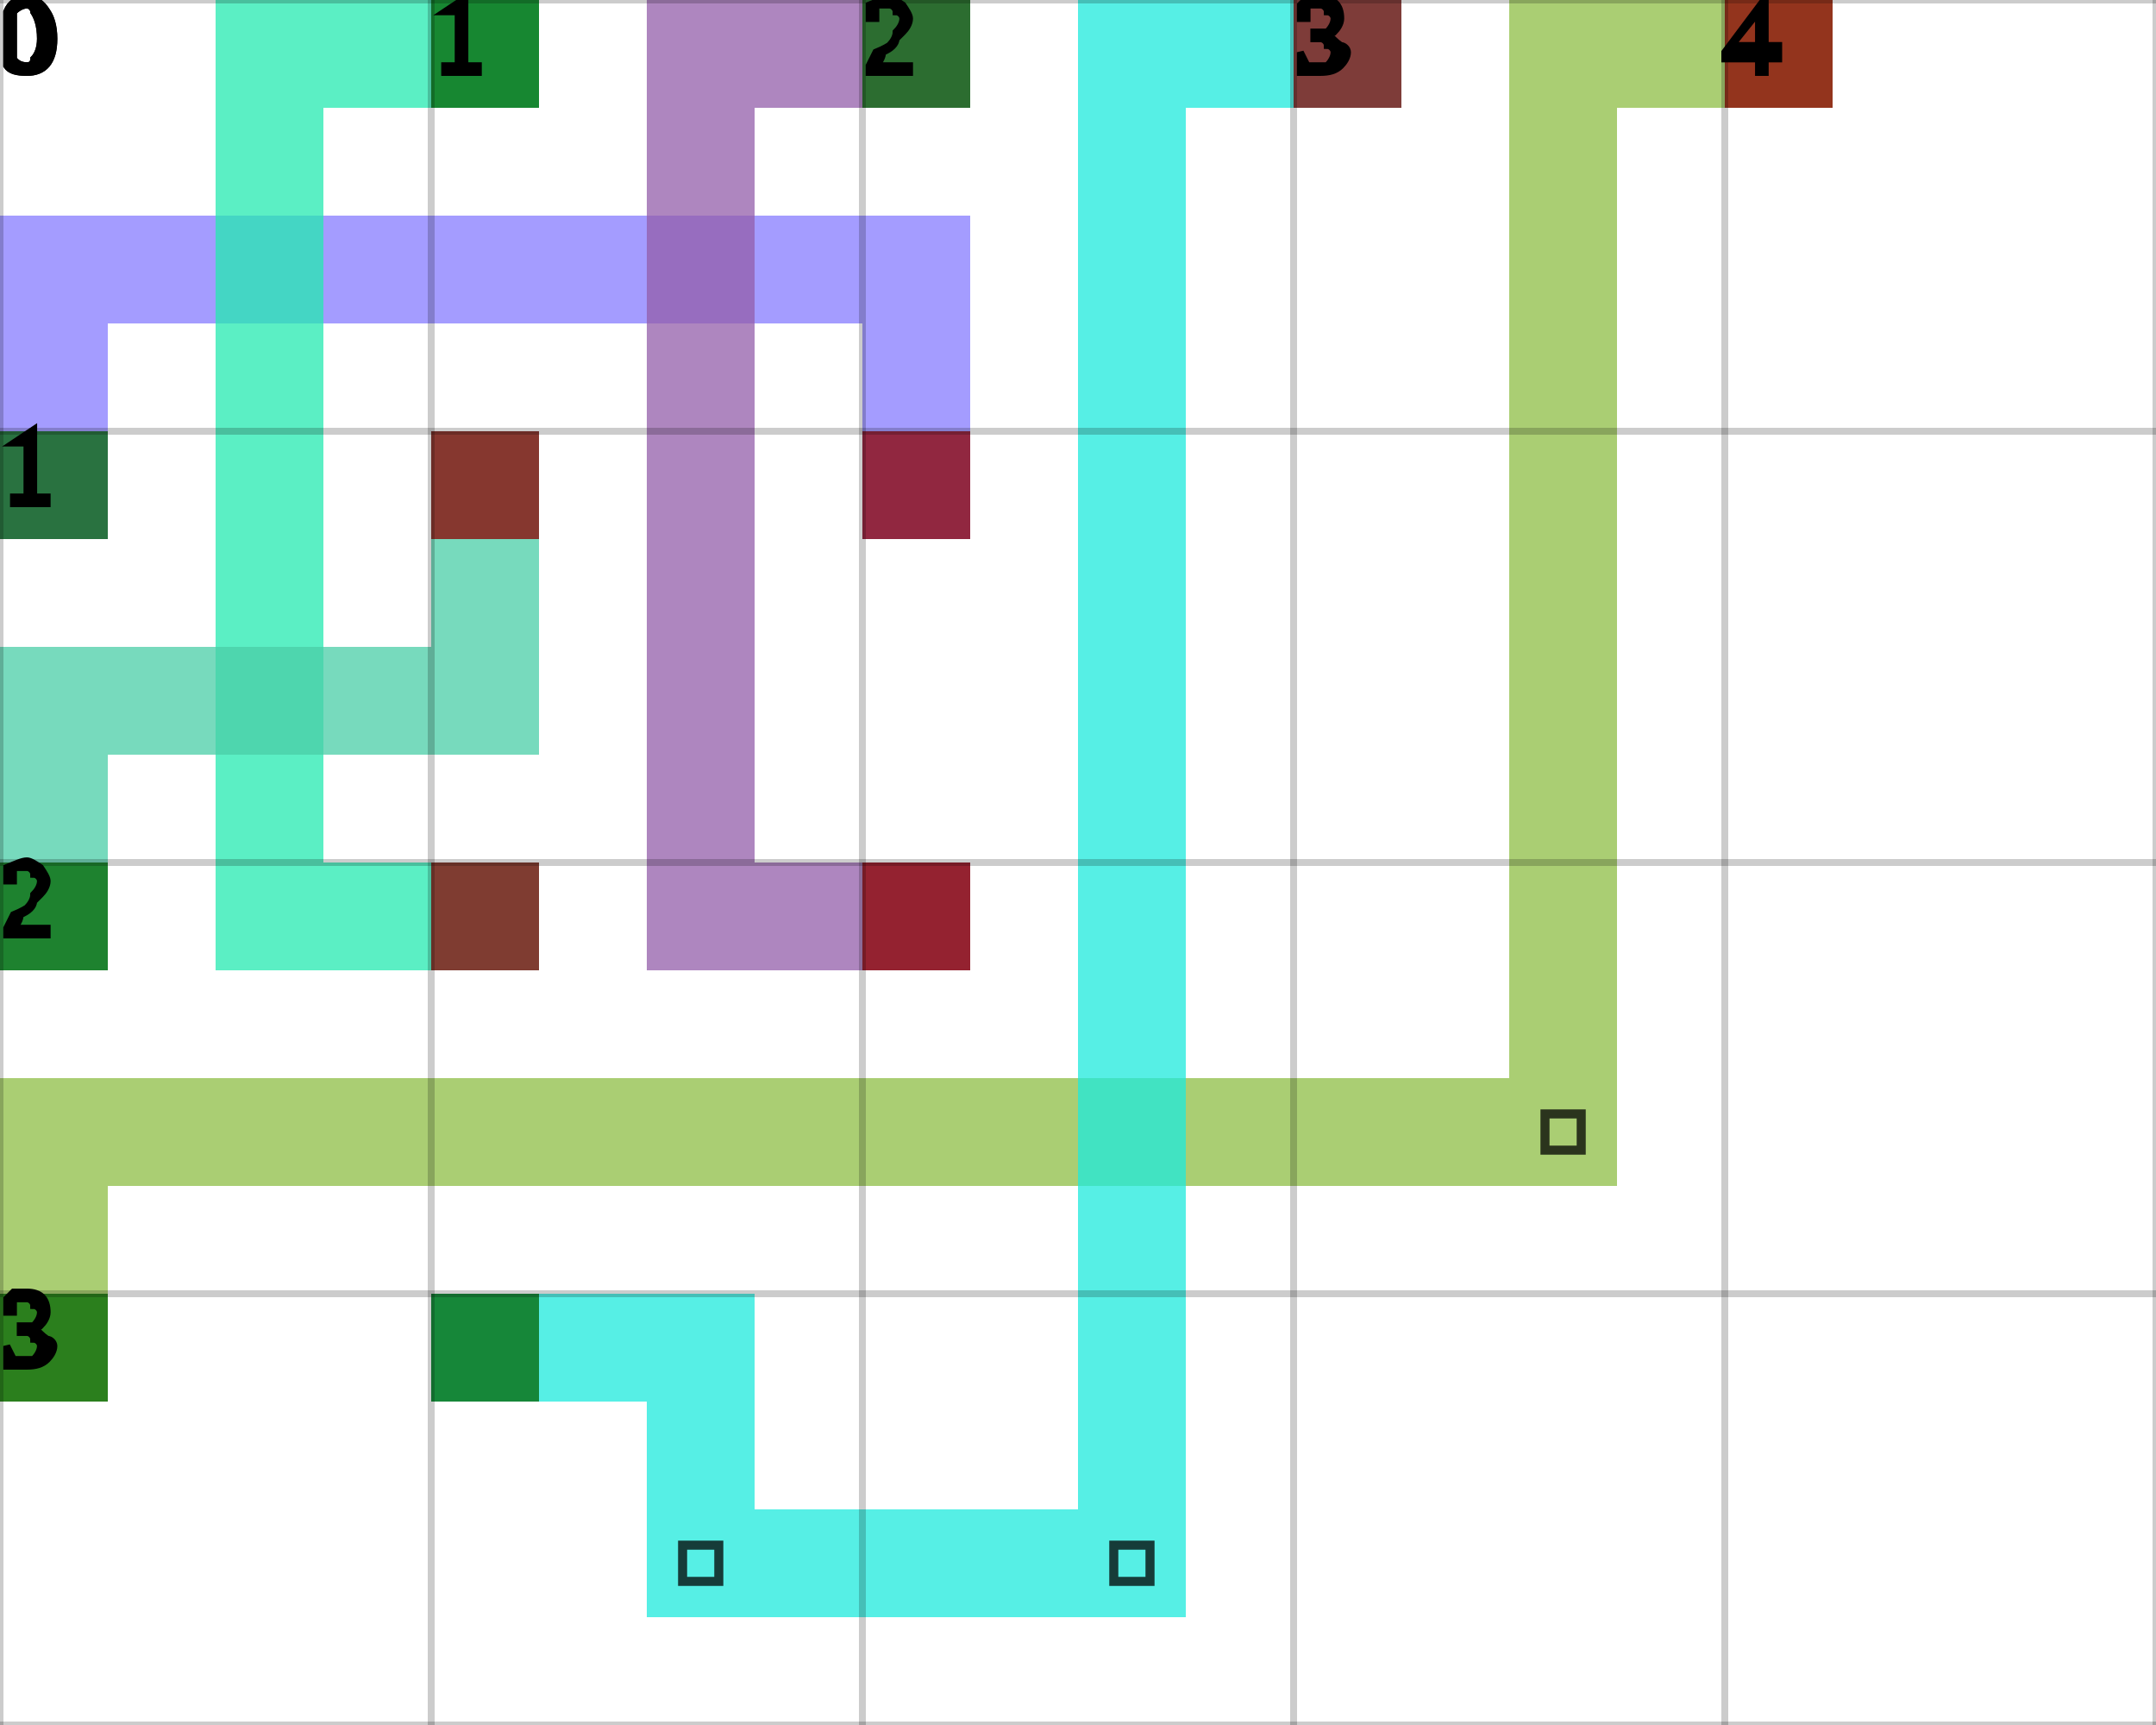
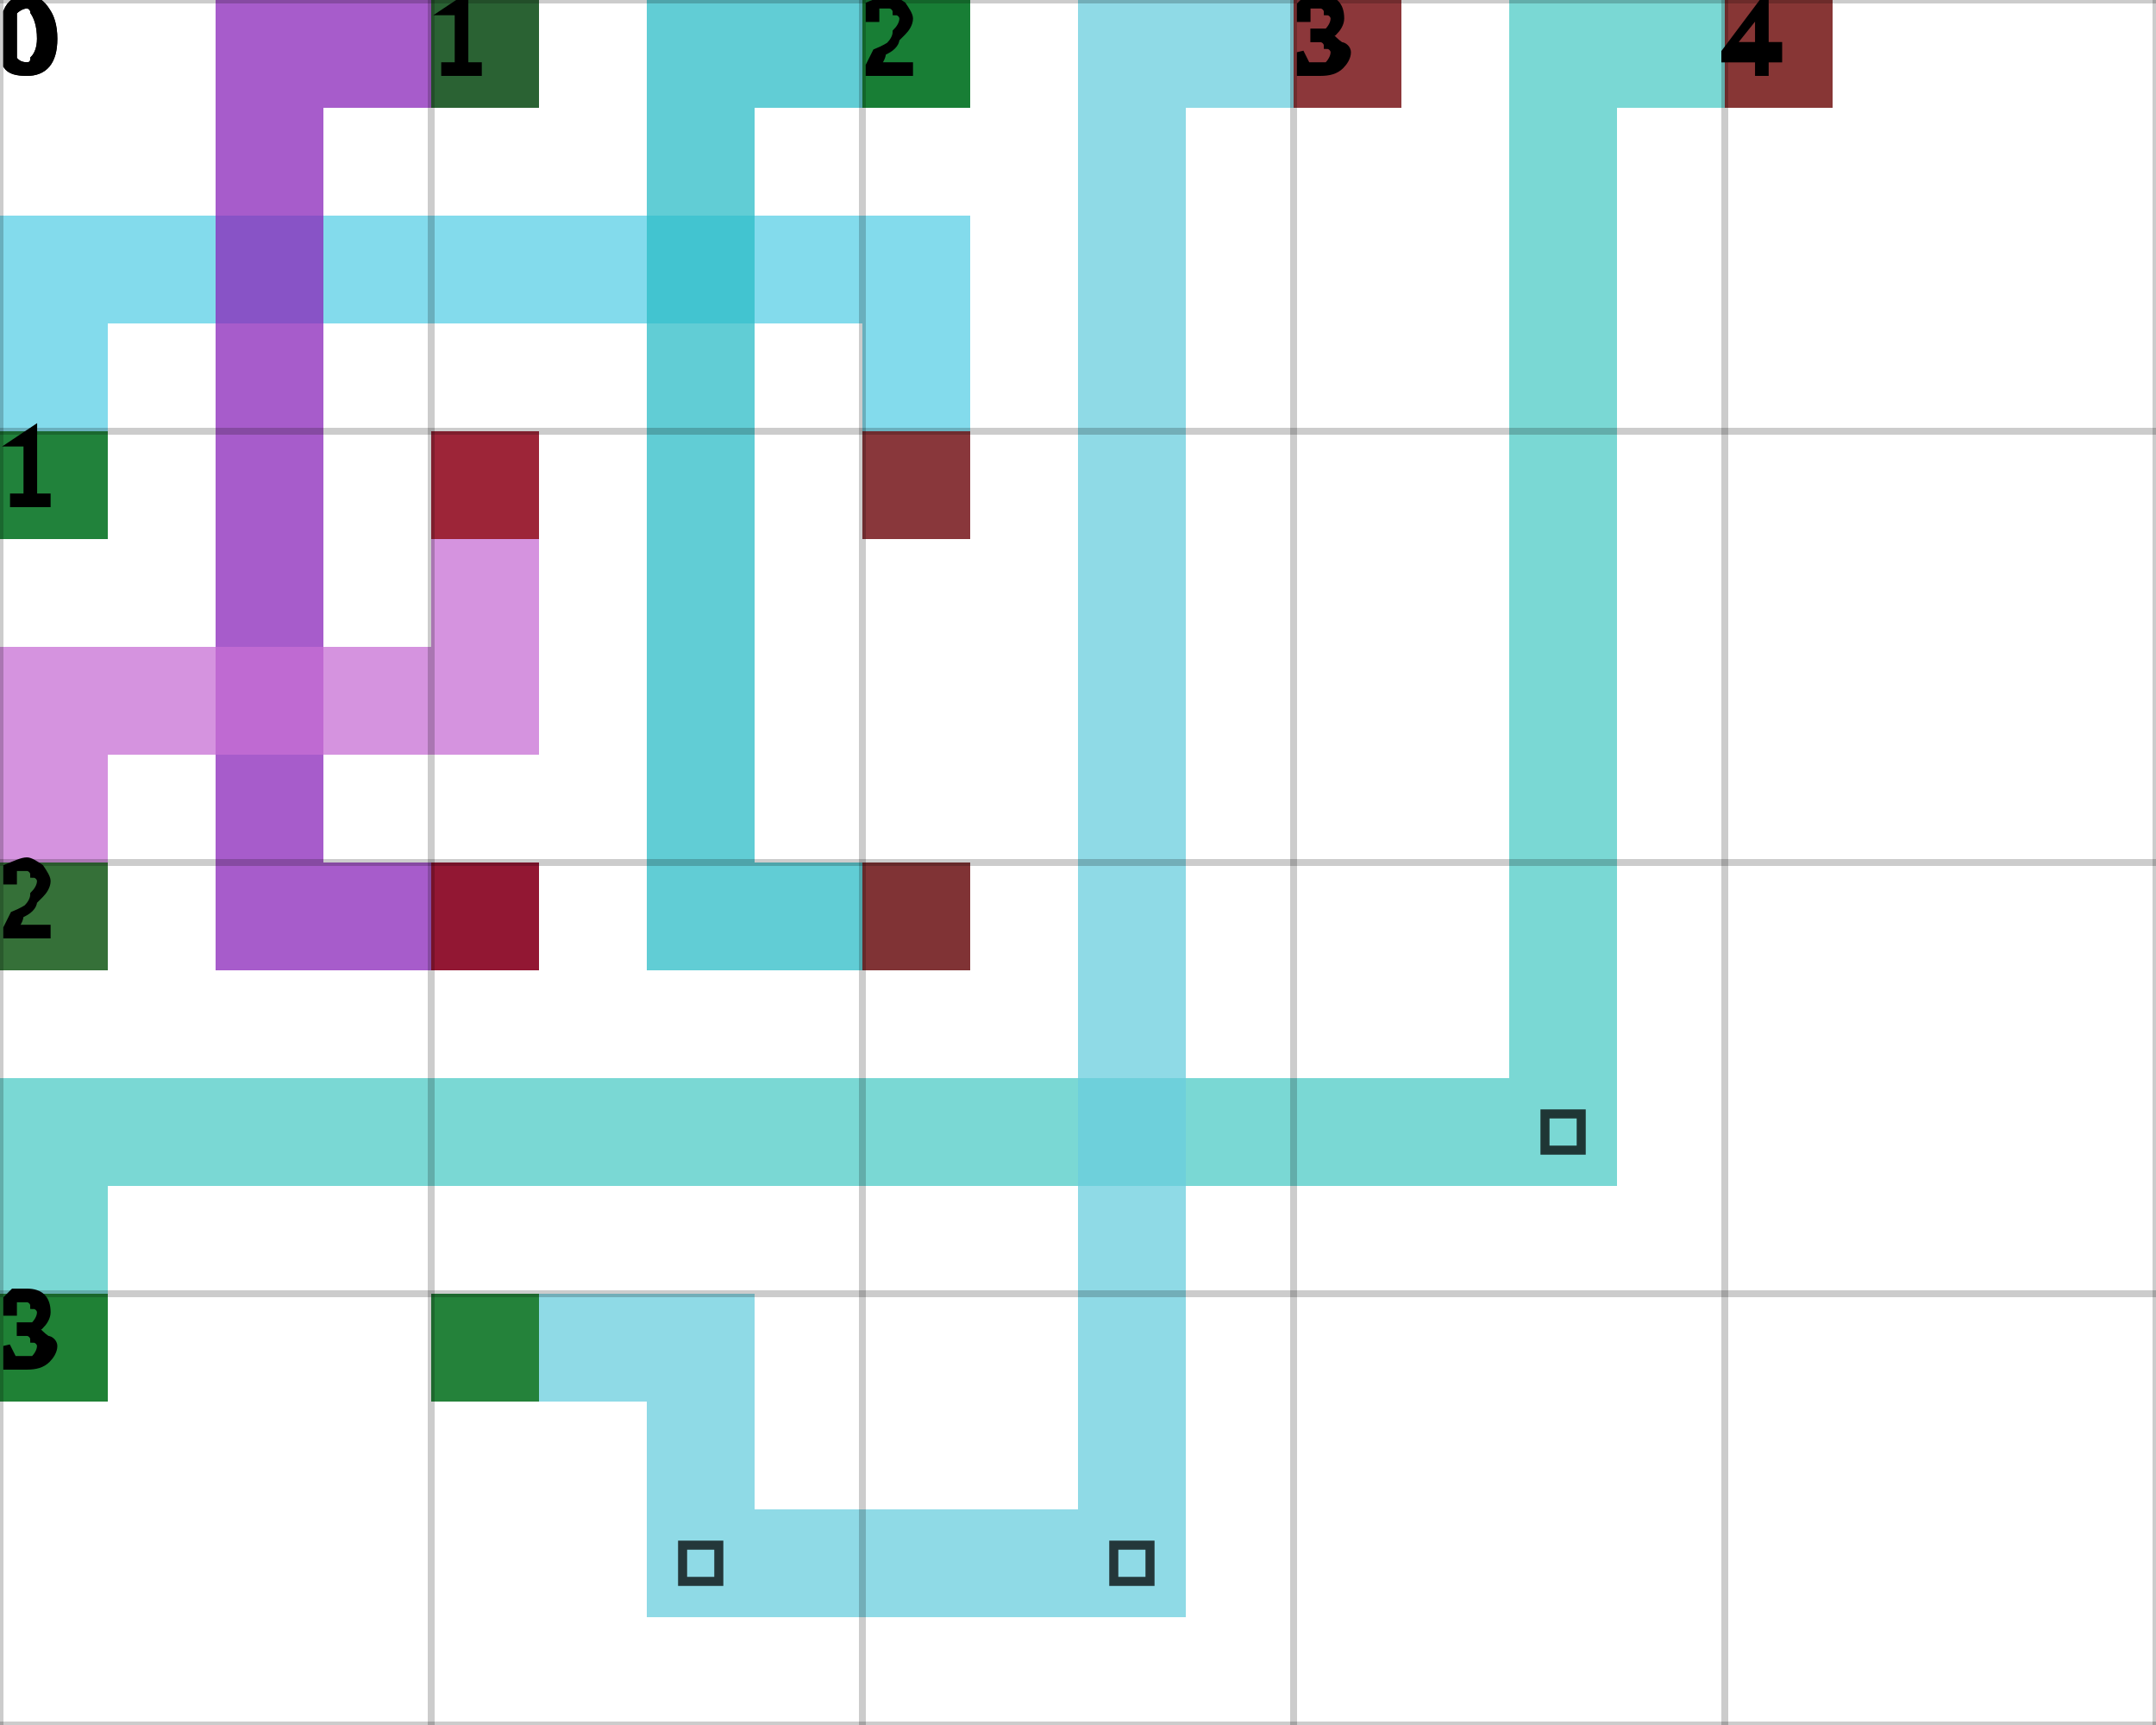
<svg xmlns="http://www.w3.org/2000/svg" height="100%" viewBox="0 0 5 4" width="100%" background-color="none">
-   <path d="M 0.25 1.25 L 0 1.25 L 0 0.5 L 0.25 0.5 Z" fill="#867BFF" opacity="0.75" stroke="transparent" stroke-width="0.5" />
-   <path d="M 0.25 0.75 L 2.25 0.75 L 2.25 0.5 L 0.25 0.5 Z" fill="#867BFF" opacity="0.75" stroke="transparent" stroke-width="0.5" />
-   <path d="M 2.25 0.75 L 2 0.75 L 2 1.25 L 2.25 1.25 Z" fill="#867BFF" opacity="0.75" stroke="transparent" stroke-width="0.5" />
+   <path d="M 0.25 1.25 L 0 1.25 L 0 0.5 L 0.25 0.5 Z" fill="#59CFE6" opacity="0.75" stroke="transparent" stroke-width="0.5" />
+   <path d="M 0.25 0.75 L 2.25 0.75 L 2.25 0.5 L 0.25 0.5 Z" fill="#59CFE6" opacity="0.75" stroke="transparent" stroke-width="0.5" />
+   <path d="M 2.25 0.75 L 2 0.75 L 2 1.25 L 2.25 1.25 Z" fill="#59CFE6" opacity="0.75" stroke="transparent" stroke-width="0.5" />
  <rect fill="darkGreen" height="0.25" opacity="0.75" stroke="transparent" stroke-width="0.5" width="0.25" x="0" y="1" />
  <rect fill="darkRed" height="0.25" opacity="0.75" stroke="transparent" stroke-width="0.5" width="0.25" x="2" y="1" />
-   <path d="M 1.25 0.25 L 0.5 0.25 L 0.5 0 L 1.25 0 Z" fill="#24EAB0" opacity="0.75" stroke="transparent" stroke-width="0.5" />
-   <path d="M 0.75 0.25 L 0.5 0.25 L 0.5 2.25 L 0.75 2.25 Z" fill="#24EAB0" opacity="0.75" stroke="transparent" stroke-width="0.5" />
-   <path d="M 0.75 2.25 L 1.25 2.25 L 1.25 2 L 0.75 2 Z" fill="#24EAB0" opacity="0.75" stroke="transparent" stroke-width="0.5" />
+   <path d="M 1.25 0.25 L 0.5 0.25 L 0.5 0 L 1.25 0 Z" fill="#8A25B9" opacity="0.75" stroke="transparent" stroke-width="0.5" />
+   <path d="M 0.75 0.25 L 0.5 0.25 L 0.5 2.25 L 0.75 2.25 Z" fill="#8A25B9" opacity="0.75" stroke="transparent" stroke-width="0.5" />
+   <path d="M 0.75 2.25 L 1.25 2.25 L 1.25 2 L 0.75 2 Z" fill="#8A25B9" opacity="0.75" stroke="transparent" stroke-width="0.5" />
  <rect fill="darkGreen" height="0.25" opacity="0.75" stroke="transparent" stroke-width="0.5" width="0.25" x="1" y="0" />
  <rect fill="darkRed" height="0.25" opacity="0.75" stroke="transparent" stroke-width="0.5" width="0.25" x="1" y="2" />
-   <path d="M 2.25 0.25 L 1.5 0.25 L 1.5 0 L 2.25 0 Z" fill="#935DA9" opacity="0.75" stroke="transparent" stroke-width="0.5" />
-   <path d="M 1.75 0.25 L 1.5 0.25 L 1.5 2.25 L 1.75 2.25 Z" fill="#935DA9" opacity="0.75" stroke="transparent" stroke-width="0.5" />
-   <path d="M 1.75 2.25 L 2.25 2.25 L 2.25 2 L 1.75 2 Z" fill="#935DA9" opacity="0.75" stroke="transparent" stroke-width="0.5" />
+   <path d="M 2.25 0.25 L 1.5 0.25 L 1.5 0 L 2.25 0 Z" fill="#2CBCC7" opacity="0.75" stroke="transparent" stroke-width="0.5" />
+   <path d="M 1.75 0.25 L 1.5 0.25 L 1.5 2.25 L 1.75 2.25 Z" fill="#2CBCC7" opacity="0.75" stroke="transparent" stroke-width="0.5" />
+   <path d="M 1.75 2.25 L 2.25 2.25 L 2.25 2 L 1.75 2 Z" fill="#2CBCC7" opacity="0.75" stroke="transparent" stroke-width="0.5" />
  <rect fill="darkGreen" height="0.25" opacity="0.75" stroke="transparent" stroke-width="0.5" width="0.25" x="2" y="0" />
  <rect fill="darkRed" height="0.25" opacity="0.75" stroke="transparent" stroke-width="0.5" width="0.25" x="2" y="2" />
-   <path d="M 0.25 2.25 L 0 2.25 L 0 1.5 L 0.25 1.5 Z" fill="#49CDA7" opacity="0.75" stroke="transparent" stroke-width="0.5" />
-   <path d="M 0.25 1.75 L 1.25 1.75 L 1.25 1.5 L 0.25 1.5 Z" fill="#49CDA7" opacity="0.75" stroke="transparent" stroke-width="0.5" />
-   <path d="M 1.25 1.5 L 1 1.5 L 1 1 L 1.25 1 Z" fill="#49CDA7" opacity="0.75" stroke="transparent" stroke-width="0.5" />
+   <path d="M 0.25 2.25 L 0 2.25 L 0 1.5 L 0.25 1.5 Z" fill="#C76FD4" opacity="0.75" stroke="transparent" stroke-width="0.5" />
+   <path d="M 0.25 1.75 L 1.25 1.75 L 1.25 1.5 L 0.25 1.5 Z" fill="#C76FD4" opacity="0.75" stroke="transparent" stroke-width="0.5" />
+   <path d="M 1.25 1.5 L 1 1.5 L 1 1 L 1.25 1 Z" fill="#C76FD4" opacity="0.75" stroke="transparent" stroke-width="0.5" />
  <rect fill="darkGreen" height="0.25" opacity="0.75" stroke="transparent" stroke-width="0.5" width="0.25" x="0" y="2" />
  <rect fill="darkRed" height="0.25" opacity="0.75" stroke="transparent" stroke-width="0.5" width="0.25" x="1" y="1" />
-   <path d="M 0.25 3.25 L 0 3.25 L 0 2.5 L 0.25 2.5 Z" fill="#8EBE44" opacity="0.75" stroke="transparent" stroke-width="0.5" />
-   <path d="M 0.25 2.75 L 3.75 2.75 L 3.75 2.5 L 0.25 2.5 Z" fill="#8EBE44" opacity="0.75" stroke="transparent" stroke-width="0.5" />
-   <path d="M 3.75 2.5 L 3.5 2.5 L 3.5 0 L 3.75 0 Z" fill="#8EBE44" opacity="0.75" stroke="transparent" stroke-width="0.5" />
+   <path d="M 0.25 3.25 L 0 3.25 L 0 2.5 L 0.25 2.5 Z" fill="#4DCBC6" opacity="0.75" stroke="transparent" stroke-width="0.5" />
+   <path d="M 0.25 2.75 L 3.75 2.75 L 3.75 2.5 L 0.25 2.5 Z" fill="#4DCBC6" opacity="0.75" stroke="transparent" stroke-width="0.5" />
+   <path d="M 3.75 2.5 L 3.5 2.5 L 3.5 0 L 3.75 0 Z" fill="#4DCBC6" opacity="0.75" stroke="transparent" stroke-width="0.5" />
  <path d="M 3.583 2.583 L 3.667 2.583 L 3.667 2.667 L 3.583 2.667 Z" fill="transparent" opacity="0.75" stroke="black" stroke-width="0.021" />
-   <path d="M 3.75 0.25 L 4.25 0.25 L 4.25 0 L 3.75 0 Z" fill="#8EBE44" opacity="0.75" stroke="transparent" stroke-width="0.5" />
+   <path d="M 3.75 0.25 L 4.25 0.25 L 4.25 0 L 3.75 0 Z" fill="#4DCBC6" opacity="0.75" stroke="transparent" stroke-width="0.5" />
  <rect fill="darkGreen" height="0.25" opacity="0.75" stroke="transparent" stroke-width="0.5" width="0.25" x="0" y="3" />
  <rect fill="darkRed" height="0.25" opacity="0.75" stroke="transparent" stroke-width="0.5" width="0.25" x="4" y="0" />
-   <path d="M 1 3.25 L 1.75 3.25 L 1.75 3 L 1 3 Z" fill="#1EE9DC" opacity="0.75" stroke="transparent" stroke-width="0.5" />
-   <path d="M 1.75 3.25 L 1.5 3.25 L 1.5 3.75 L 1.75 3.75 Z" fill="#1EE9DC" opacity="0.75" stroke="transparent" stroke-width="0.5" />
-   <path d="M 1.75 3.75 L 2.75 3.75 L 2.75 3.5 L 1.75 3.5 Z" fill="#1EE9DC" opacity="0.75" stroke="transparent" stroke-width="0.5" />
+   <path d="M 1 3.25 L 1.75 3.25 L 1.75 3 L 1 3 Z" fill="#6ACDDE" opacity="0.75" stroke="transparent" stroke-width="0.5" />
+   <path d="M 1.75 3.25 L 1.5 3.25 L 1.5 3.75 L 1.75 3.75 Z" fill="#6ACDDE" opacity="0.75" stroke="transparent" stroke-width="0.5" />
+   <path d="M 1.75 3.75 L 2.75 3.75 L 2.75 3.5 L 1.75 3.5 Z" fill="#6ACDDE" opacity="0.75" stroke="transparent" stroke-width="0.5" />
  <path d="M 1.583 3.583 L 1.667 3.583 L 1.667 3.667 L 1.583 3.667 Z" fill="transparent" opacity="0.75" stroke="black" stroke-width="0.021" />
-   <path d="M 2.75 3.5 L 2.5 3.5 L 2.5 0 L 2.75 0 Z" fill="#1EE9DC" opacity="0.75" stroke="transparent" stroke-width="0.5" />
+   <path d="M 2.75 3.5 L 2.5 3.5 L 2.5 0 L 2.75 0 Z" fill="#6ACDDE" opacity="0.75" stroke="transparent" stroke-width="0.5" />
  <path d="M 2.583 3.583 L 2.667 3.583 L 2.667 3.667 L 2.583 3.667 Z" fill="transparent" opacity="0.75" stroke="black" stroke-width="0.021" />
-   <path d="M 2.75 0.25 L 3.25 0.25 L 3.25 0 L 2.75 0 Z" fill="#1EE9DC" opacity="0.75" stroke="transparent" stroke-width="0.5" />
+   <path d="M 2.75 0.25 L 3.25 0.25 L 3.25 0 L 2.75 0 Z" fill="#6ACDDE" opacity="0.75" stroke="transparent" stroke-width="0.5" />
  <rect fill="darkGreen" height="0.25" opacity="0.75" stroke="transparent" stroke-width="0.5" width="0.25" x="1" y="3" />
  <rect fill="darkRed" height="0.25" opacity="0.75" stroke="transparent" stroke-width="0.5" width="0.25" x="3" y="0" />
  <line dominant-baseline="hanging" fill="transparent" font-size="0.25" opacity="0.2" stroke="black" stroke-width="0.016" text-anchor="start" x1="0" x2="0" y1="0" y2="4" />
  <text dominant-baseline="hanging" fill="black" font-size="0.25" opacity="1" stroke="black" stroke-width="0.016" text-anchor="start" x="0" y="0">0</text>
  <line dominant-baseline="hanging" fill="transparent" font-size="0.25" opacity="0.2" stroke="black" stroke-width="0.016" text-anchor="start" x1="1" x2="1" y1="0" y2="4" />
  <text dominant-baseline="hanging" fill="black" font-size="0.25" opacity="1" stroke="black" stroke-width="0.016" text-anchor="start" x="1" y="0">1</text>
  <line dominant-baseline="hanging" fill="transparent" font-size="0.25" opacity="0.2" stroke="black" stroke-width="0.016" text-anchor="start" x1="2" x2="2" y1="0" y2="4" />
  <text dominant-baseline="hanging" fill="black" font-size="0.25" opacity="1" stroke="black" stroke-width="0.016" text-anchor="start" x="2" y="0">2</text>
  <line dominant-baseline="hanging" fill="transparent" font-size="0.25" opacity="0.2" stroke="black" stroke-width="0.016" text-anchor="start" x1="3" x2="3" y1="0" y2="4" />
  <text dominant-baseline="hanging" fill="black" font-size="0.25" opacity="1" stroke="black" stroke-width="0.016" text-anchor="start" x="3" y="0">3</text>
  <line dominant-baseline="hanging" fill="transparent" font-size="0.25" opacity="0.2" stroke="black" stroke-width="0.016" text-anchor="start" x1="4" x2="4" y1="0" y2="4" />
  <text dominant-baseline="hanging" fill="black" font-size="0.25" opacity="1" stroke="black" stroke-width="0.016" text-anchor="start" x="4" y="0">4</text>
  <line dominant-baseline="hanging" fill="transparent" font-size="0.25" opacity="0.2" stroke="black" stroke-width="0.016" text-anchor="start" x1="5" x2="5" y1="0" y2="4" />
  <line dominant-baseline="hanging" fill="transparent" font-size="0.25" opacity="0.2" stroke="black" stroke-width="0.016" text-anchor="start" x1="0" x2="5" y1="0" y2="0" />
  <text dominant-baseline="hanging" fill="black" font-size="0.25" opacity="1" stroke="black" stroke-width="0.016" text-anchor="start" x="0" y="0">0</text>
  <line dominant-baseline="hanging" fill="transparent" font-size="0.25" opacity="0.2" stroke="black" stroke-width="0.016" text-anchor="start" x1="0" x2="5" y1="1" y2="1" />
  <text dominant-baseline="hanging" fill="black" font-size="0.25" opacity="1" stroke="black" stroke-width="0.016" text-anchor="start" x="0" y="1">1</text>
  <line dominant-baseline="hanging" fill="transparent" font-size="0.25" opacity="0.2" stroke="black" stroke-width="0.016" text-anchor="start" x1="0" x2="5" y1="2" y2="2" />
  <text dominant-baseline="hanging" fill="black" font-size="0.25" opacity="1" stroke="black" stroke-width="0.016" text-anchor="start" x="0" y="2">2</text>
  <line dominant-baseline="hanging" fill="transparent" font-size="0.25" opacity="0.2" stroke="black" stroke-width="0.016" text-anchor="start" x1="0" x2="5" y1="3" y2="3" />
  <text dominant-baseline="hanging" fill="black" font-size="0.25" opacity="1" stroke="black" stroke-width="0.016" text-anchor="start" x="0" y="3">3</text>
  <line dominant-baseline="hanging" fill="transparent" font-size="0.25" opacity="0.2" stroke="black" stroke-width="0.016" text-anchor="start" x1="0" x2="5" y1="4" y2="4" />
</svg>
